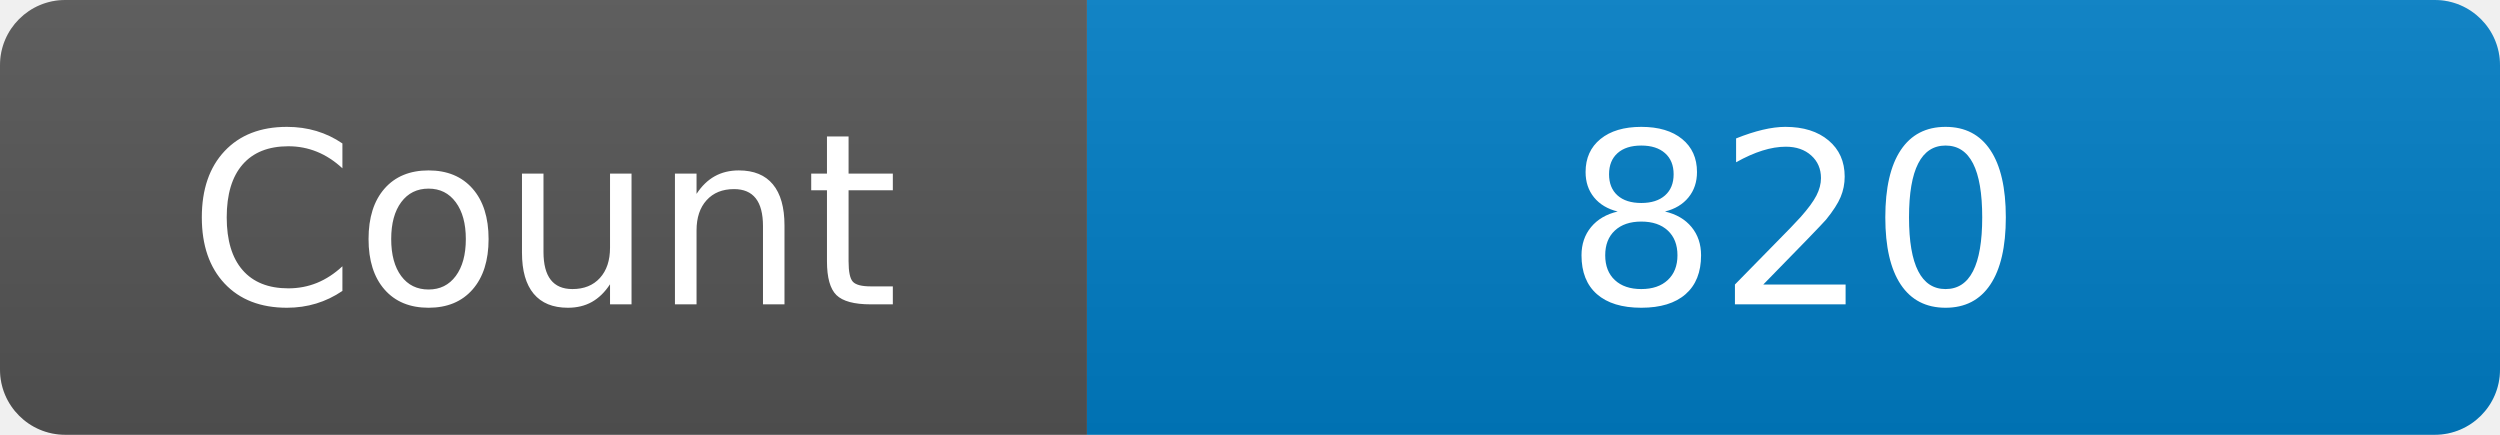
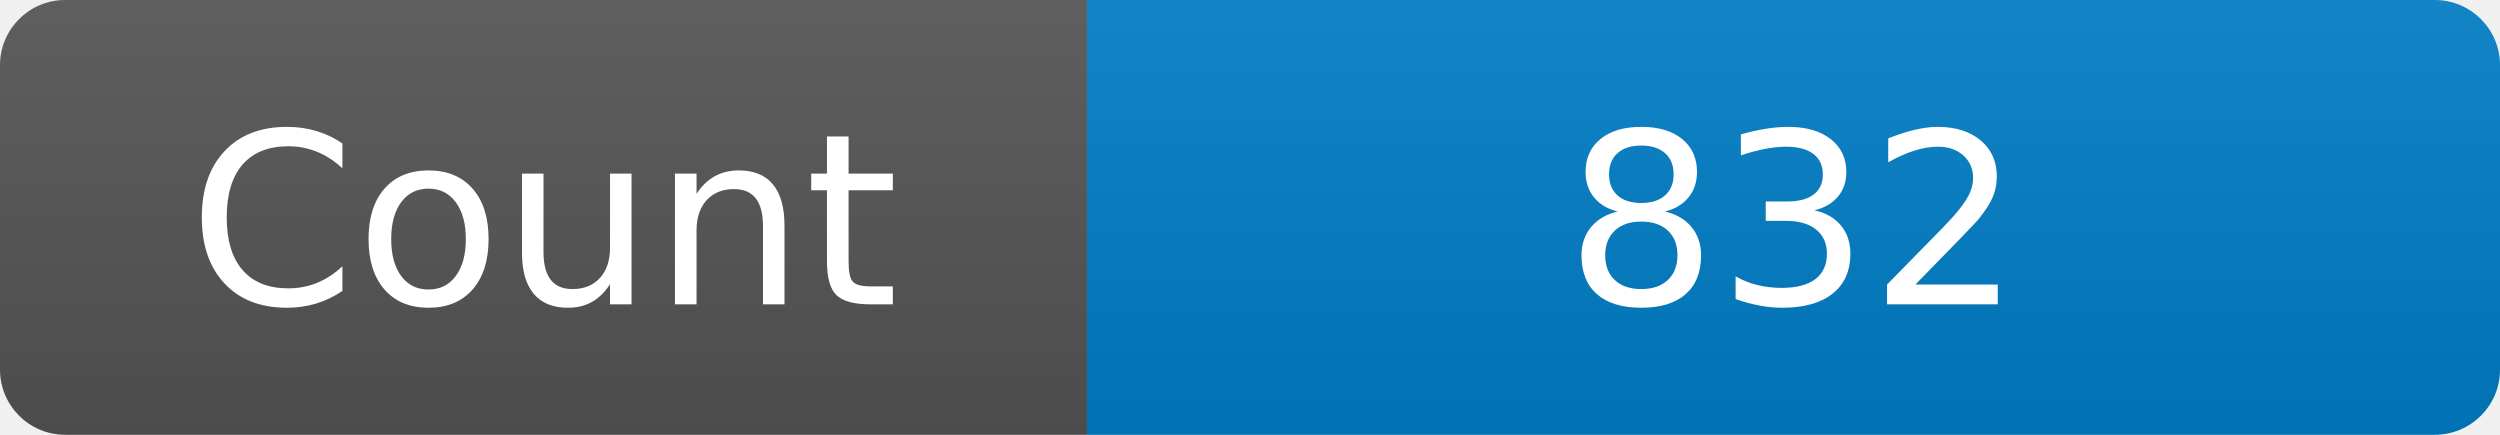
<svg xmlns="http://www.w3.org/2000/svg" width="115" height="20" role="img" aria-label="Maintained?: yes">
  <linearGradient id="s" x2="0" y2="100%">
    <stop offset="0" stop-color="#bbb" stop-opacity=".1" />
    <stop offset="1" stop-opacity=".1" />
  </linearGradient>
  <clipPath id="r">
    <rect width="115" height="20" rx="3" fill="#fff" />
  </clipPath>
  <g clip-path="url(#r)">
    <rect width="50" height="20" fill="#555" />
    <rect x="50" width="160" height="20" fill="#007ec6" />
    <rect width="115" height="20" fill="url(#s)" />
  </g>
  <g fill="#fff" text-anchor="middle" font-family="Verdana,Geneva,DejaVu Sans,sans-serif" font-size="110">
    <text x="250" y="140" transform="scale(.1)" fill="#fff">Count</text>
-     <text x="825" y="140" transform="scale(.1)" fill="#fff">820</text>
+     <text x="825" y="140" transform="scale(.1)" fill="#fff">832</text>
  </g>
</svg>
